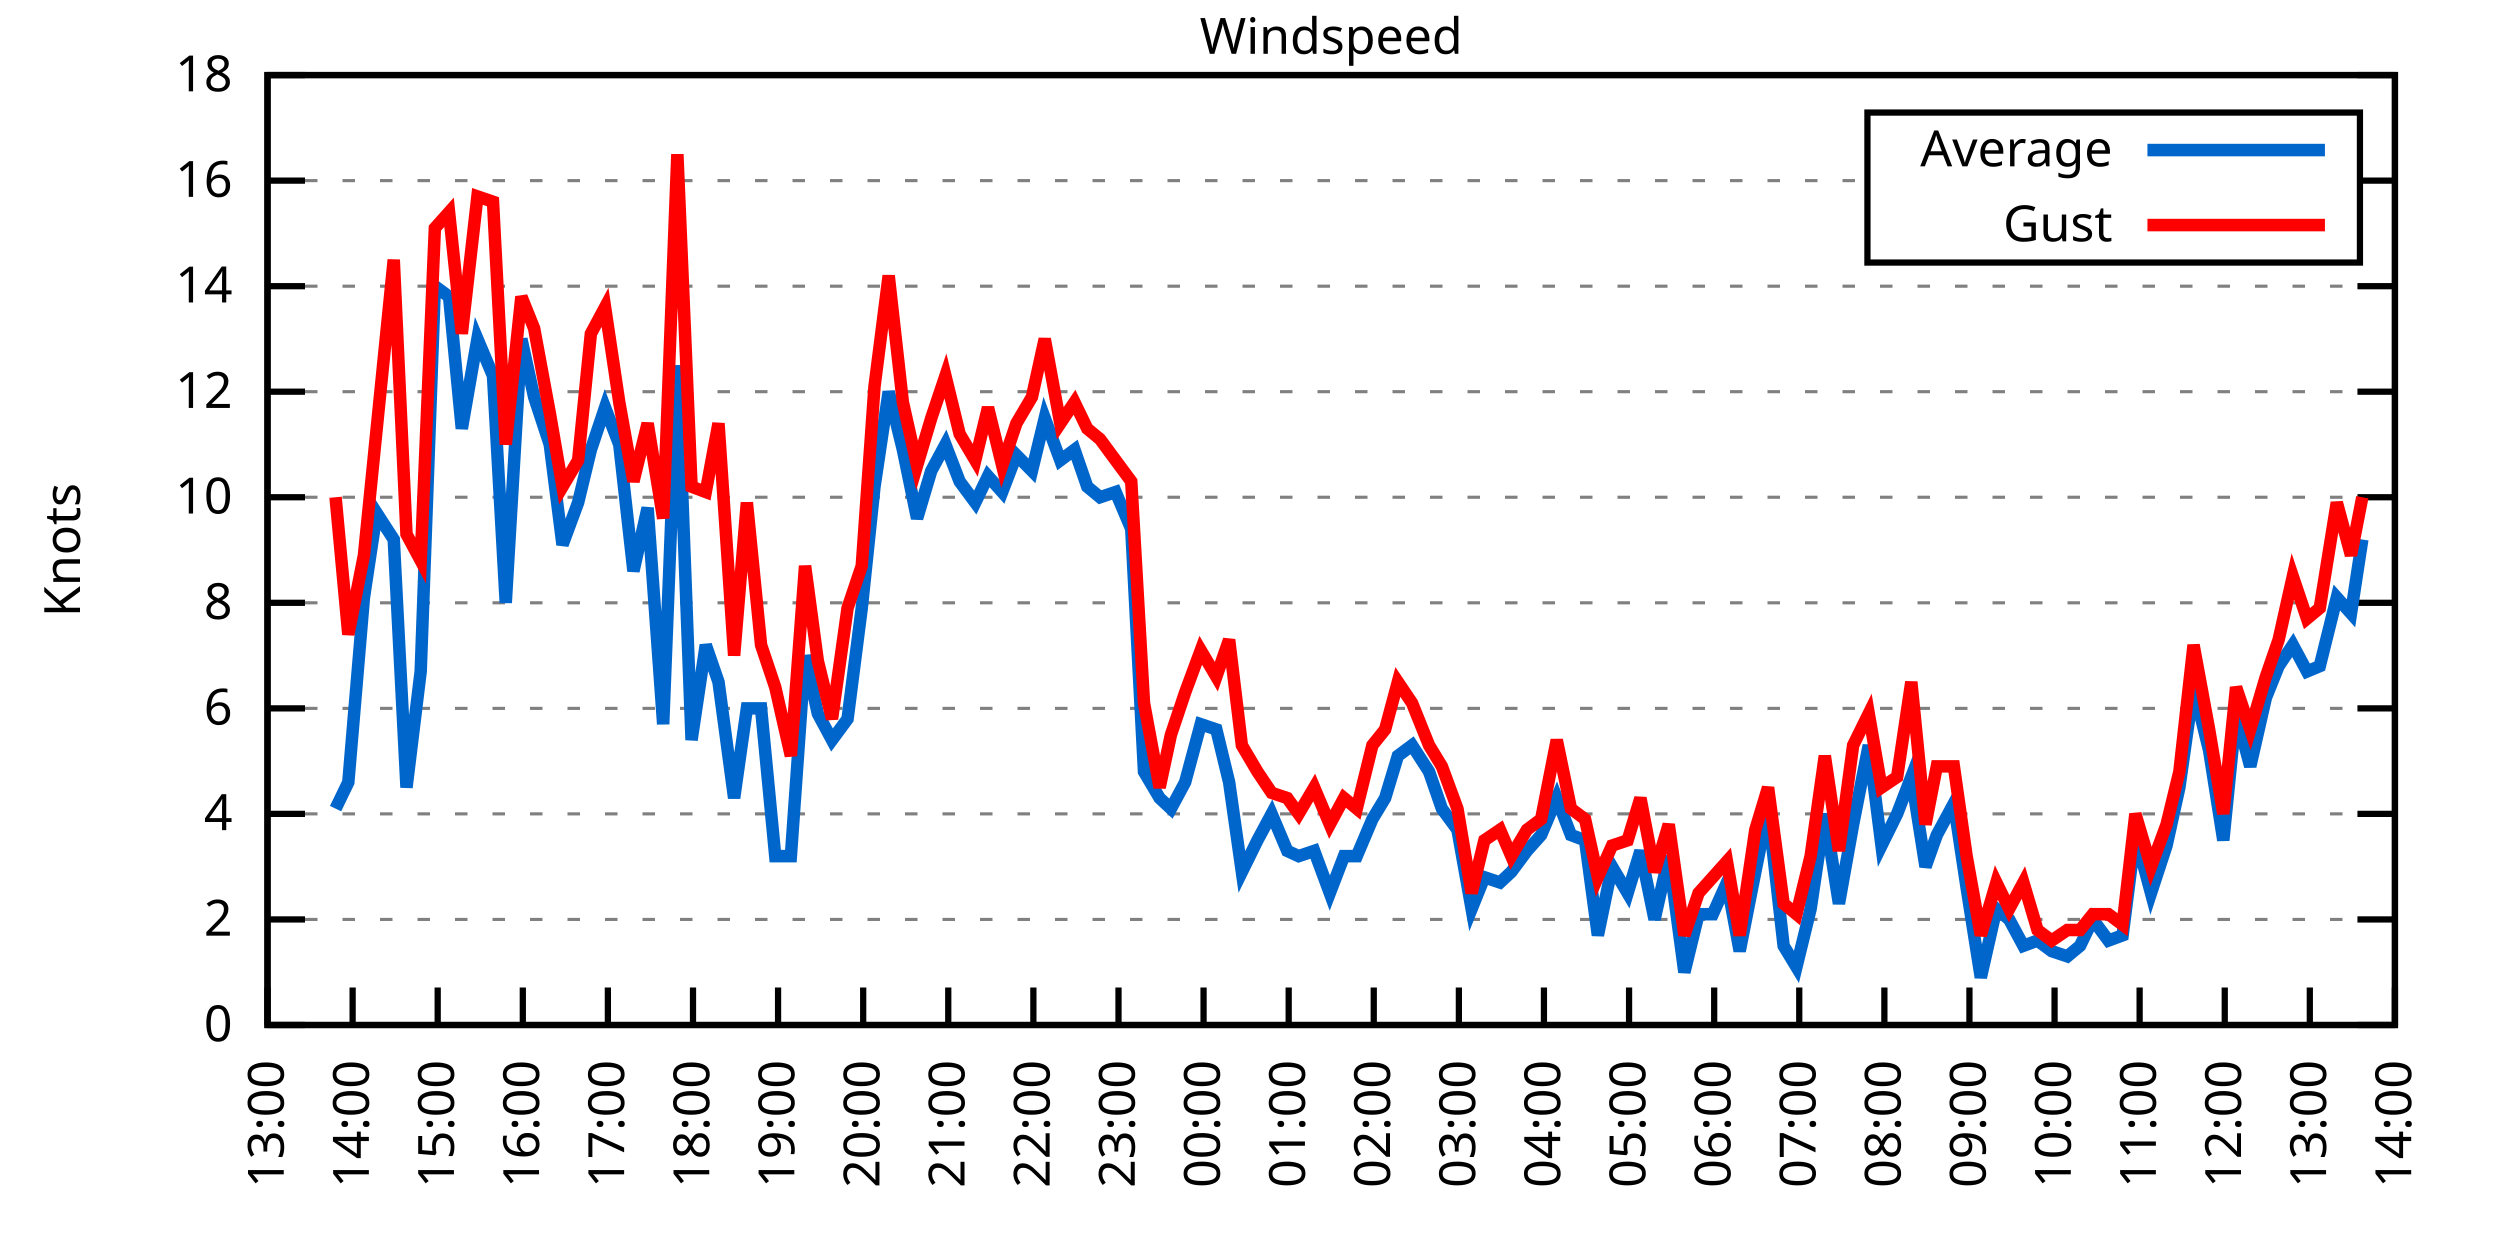
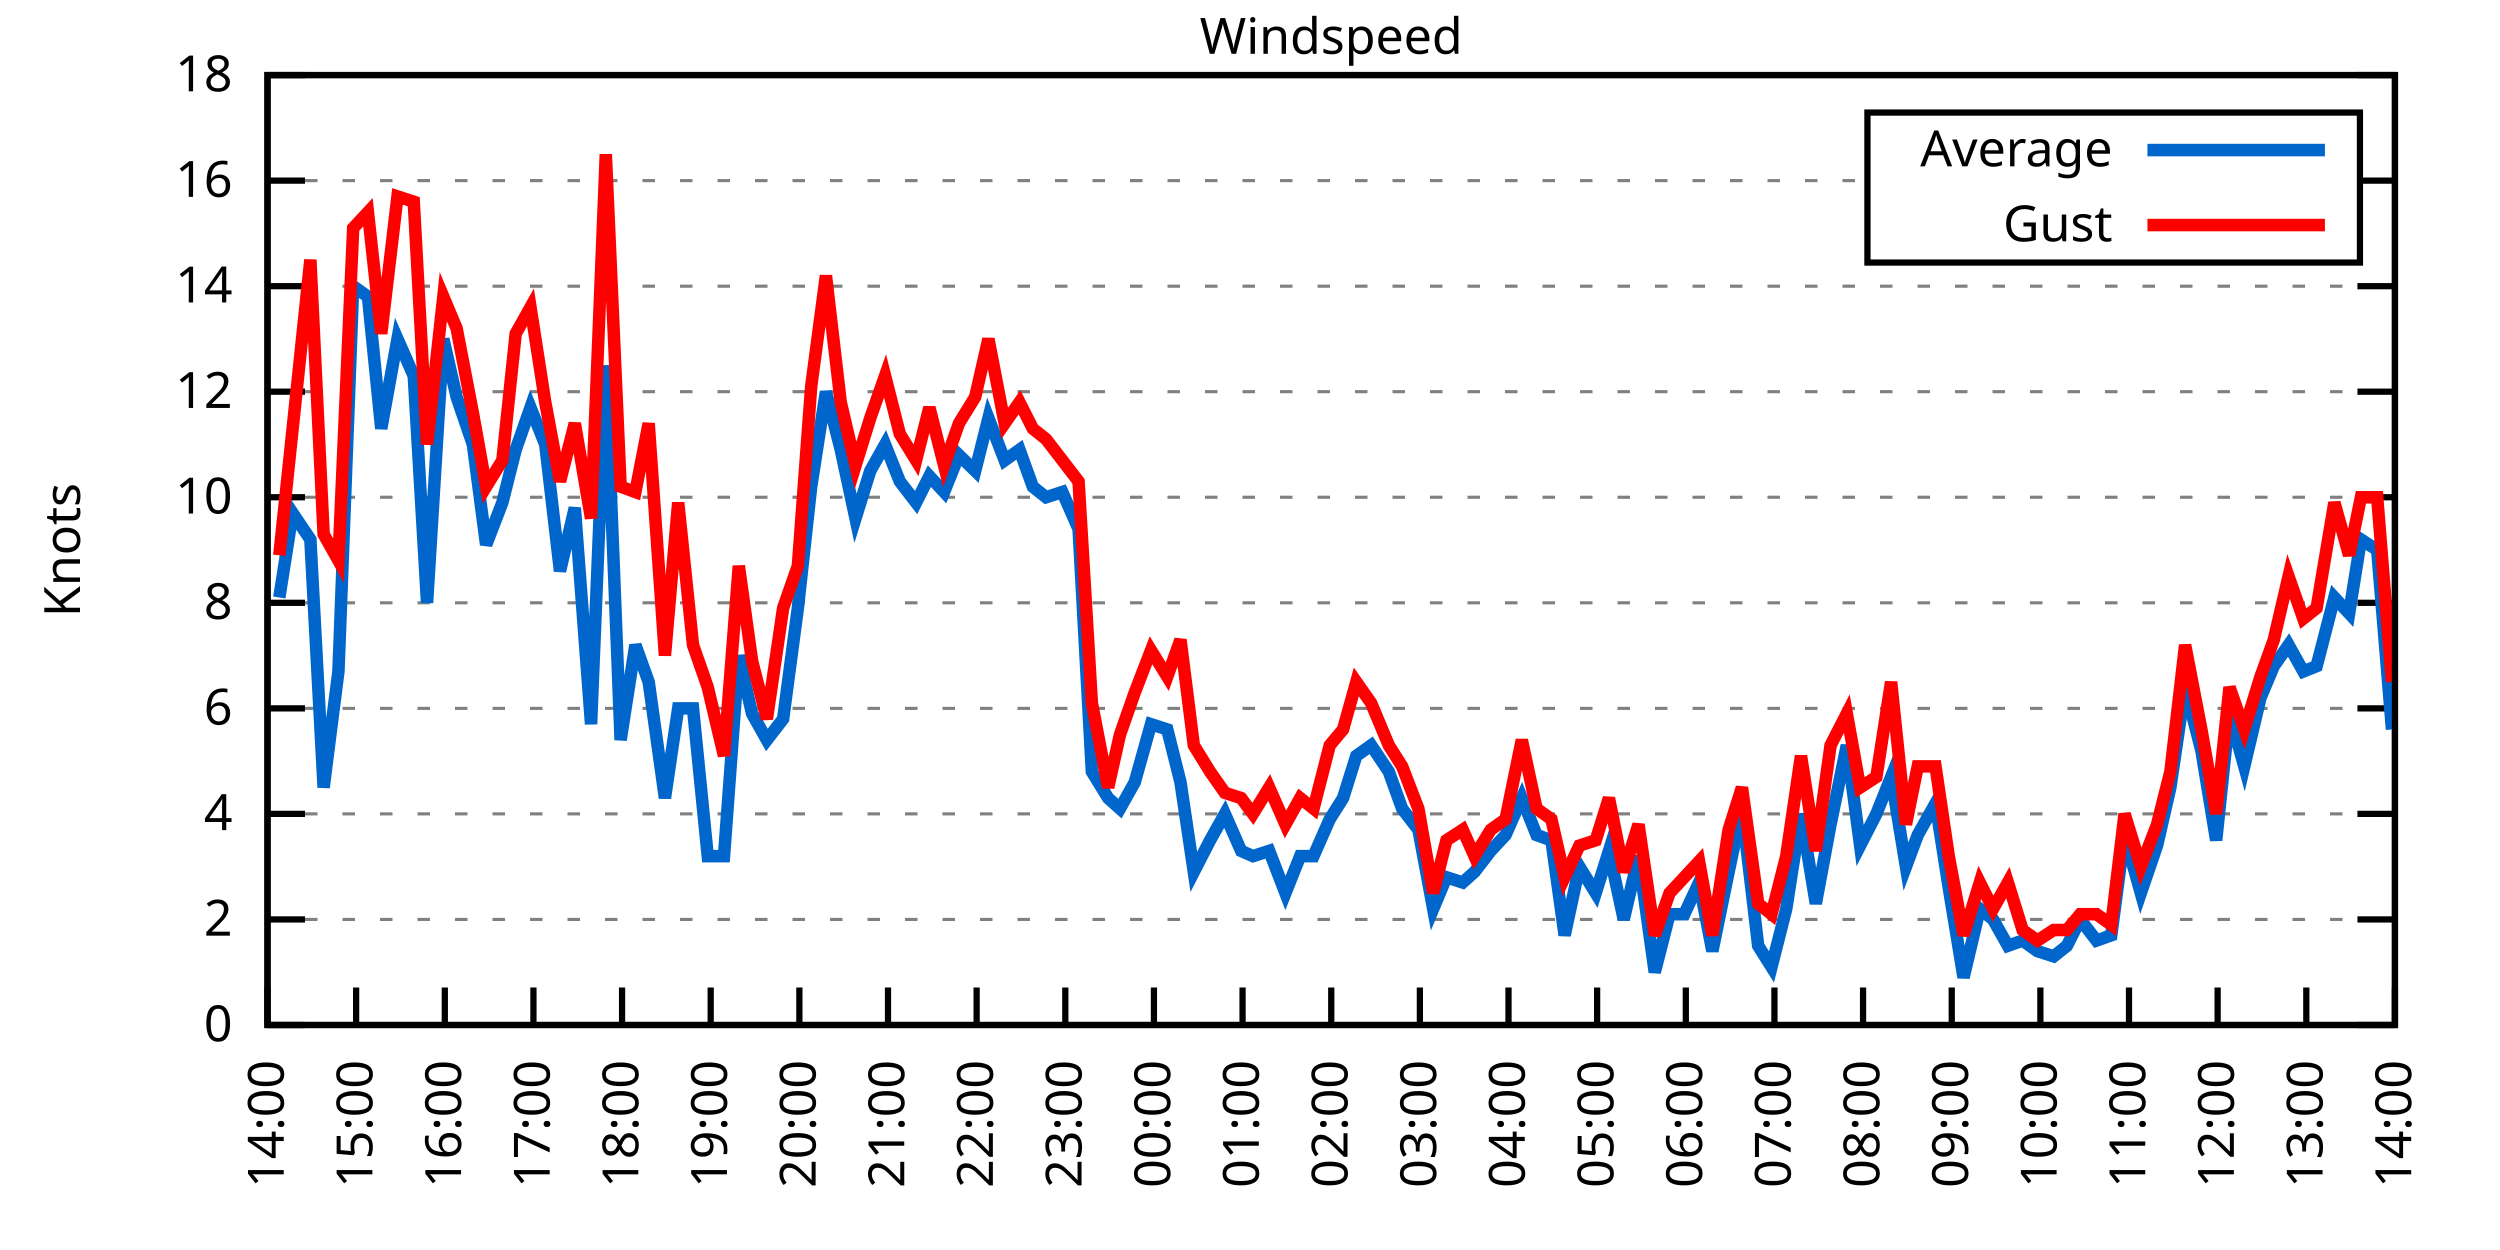
<svg xmlns="http://www.w3.org/2000/svg" xmlns:xlink="http://www.w3.org/1999/xlink" width="400" height="200" viewBox="0 0 400 200">
  <g id="gnuplot_canvas">
    <rect x="0" y="0" width="400" height="200" fill="none" />
    <defs>
      <circle id="gpDot" r="0.5" stroke-width="0.5" stroke="currentColor" />
      <path id="gpPt0" stroke-width="0.333" stroke="currentColor" d="M-1,0 h2 M0,-1 v2" />
      <path id="gpPt1" stroke-width="0.333" stroke="currentColor" d="M-1,-1 L1,1 M1,-1 L-1,1" />
      <path id="gpPt2" stroke-width="0.333" stroke="currentColor" d="M-1,0 L1,0 M0,-1 L0,1 M-1,-1 L1,1 M-1,1 L1,-1" />
      <rect id="gpPt3" stroke-width="0.333" stroke="currentColor" x="-1" y="-1" width="2" height="2" />
      <rect id="gpPt4" stroke-width="0.333" stroke="currentColor" fill="currentColor" x="-1" y="-1" width="2" height="2" />
      <circle id="gpPt5" stroke-width="0.333" stroke="currentColor" cx="0" cy="0" r="1" />
      <use xlink:href="#gpPt5" id="gpPt6" fill="currentColor" stroke="none" />
      <path id="gpPt7" stroke-width="0.333" stroke="currentColor" d="M0,-1.33 L-1.33,0.67 L1.33,0.67 z" />
      <use xlink:href="#gpPt7" id="gpPt8" fill="currentColor" stroke="none" />
      <use xlink:href="#gpPt7" id="gpPt9" stroke="currentColor" transform="rotate(180)" />
      <use xlink:href="#gpPt9" id="gpPt10" fill="currentColor" stroke="none" />
      <use xlink:href="#gpPt3" id="gpPt11" stroke="currentColor" transform="rotate(45)" />
      <use xlink:href="#gpPt11" id="gpPt12" fill="currentColor" stroke="none" />
      <path id="gpPt13" stroke-width="0.333" stroke="currentColor" d="M0,1.330 L1.265,0.411 L0.782,-1.067 L-0.782,-1.076 L-1.265,0.411 z" />
      <use xlink:href="#gpPt13" id="gpPt14" fill="currentColor" stroke="none" />
      <filter id="textbox" filterUnits="objectBoundingBox" x="0" y="0" height="1" width="1">
        <feFlood flood-color="white" flood-opacity="1" result="bgnd" />
        <feComposite in="SourceGraphic" in2="bgnd" operator="atop" />
      </filter>
      <filter id="greybox" filterUnits="objectBoundingBox" x="0" y="0" height="1" width="1">
        <feFlood flood-color="lightgrey" flood-opacity="1" result="grey" />
        <feComposite in="SourceGraphic" in2="grey" operator="atop" />
      </filter>
    </defs>
    <g fill="none" color="white" stroke="currentColor" stroke-width="1.00" stroke-linecap="butt" stroke-linejoin="miter">
</g>
    <g fill="none" color="black" stroke="currentColor" stroke-width="1.00" stroke-linecap="butt" stroke-linejoin="miter">
      <g stroke="none" shape-rendering="crispEdges">
        <polygon fill="rgb(255, 255, 255)" points="42.80,164.00 383.18,164.00 383.18,12.02 42.80,12.02 " />
      </g>
    </g>
    <g fill="none" color="black" stroke="currentColor" stroke-width="1.00" stroke-linecap="butt" stroke-linejoin="miter">
</g>
    <g fill="none" color="black" stroke="black" stroke-width="0.50" stroke-linecap="butt" stroke-linejoin="miter">
</g>
    <g fill="none" color="gray" stroke="currentColor" stroke-width="0.50" stroke-linecap="butt" stroke-linejoin="miter">
      <path stroke="gray" stroke-dasharray="2,4" class="gridline" d="M42.80,164.00 L383.19,164.00  " />
    </g>
    <g fill="none" color="gray" stroke="gray" stroke-width="1.00" stroke-linecap="butt" stroke-linejoin="miter">
</g>
    <g fill="none" color="black" stroke="currentColor" stroke-width="1.00" stroke-linecap="butt" stroke-linejoin="miter">
      <path stroke="black" d="M42.80,164.00 L48.80,164.00 M383.19,164.00 L377.19,164.00  " />
      <g transform="translate(37.20,166.60)" stroke="none" fill="black" font-family="Sans" font-size="8.00" text-anchor="end">
        <text>
          <tspan font-family="Sans"> 0</tspan>
        </text>
      </g>
    </g>
    <g fill="none" color="black" stroke="currentColor" stroke-width="1.00" stroke-linecap="butt" stroke-linejoin="miter">
</g>
    <g fill="none" color="black" stroke="black" stroke-width="0.50" stroke-linecap="butt" stroke-linejoin="miter">
</g>
    <g fill="none" color="gray" stroke="currentColor" stroke-width="0.50" stroke-linecap="butt" stroke-linejoin="miter">
      <path stroke="gray" stroke-dasharray="2,4" class="gridline" d="M42.80,147.11 L383.19,147.11  " />
    </g>
    <g fill="none" color="gray" stroke="gray" stroke-width="1.00" stroke-linecap="butt" stroke-linejoin="miter">
</g>
    <g fill="none" color="black" stroke="currentColor" stroke-width="1.00" stroke-linecap="butt" stroke-linejoin="miter">
      <path stroke="black" d="M42.80,147.11 L48.80,147.11 M383.19,147.11 L377.19,147.11  " />
      <g transform="translate(37.20,149.71)" stroke="none" fill="black" font-family="Sans" font-size="8.00" text-anchor="end">
        <text>
          <tspan font-family="Sans"> 2</tspan>
        </text>
      </g>
    </g>
    <g fill="none" color="black" stroke="currentColor" stroke-width="1.00" stroke-linecap="butt" stroke-linejoin="miter">
</g>
    <g fill="none" color="black" stroke="black" stroke-width="0.50" stroke-linecap="butt" stroke-linejoin="miter">
</g>
    <g fill="none" color="gray" stroke="currentColor" stroke-width="0.50" stroke-linecap="butt" stroke-linejoin="miter">
      <path stroke="gray" stroke-dasharray="2,4" class="gridline" d="M42.80,130.22 L383.19,130.22  " />
    </g>
    <g fill="none" color="gray" stroke="gray" stroke-width="1.00" stroke-linecap="butt" stroke-linejoin="miter">
</g>
    <g fill="none" color="black" stroke="currentColor" stroke-width="1.00" stroke-linecap="butt" stroke-linejoin="miter">
      <path stroke="black" d="M42.80,130.22 L48.80,130.22 M383.19,130.22 L377.19,130.22  " />
      <g transform="translate(37.20,132.82)" stroke="none" fill="black" font-family="Sans" font-size="8.00" text-anchor="end">
        <text>
          <tspan font-family="Sans"> 4</tspan>
        </text>
      </g>
    </g>
    <g fill="none" color="black" stroke="currentColor" stroke-width="1.00" stroke-linecap="butt" stroke-linejoin="miter">
</g>
    <g fill="none" color="black" stroke="black" stroke-width="0.50" stroke-linecap="butt" stroke-linejoin="miter">
</g>
    <g fill="none" color="gray" stroke="currentColor" stroke-width="0.50" stroke-linecap="butt" stroke-linejoin="miter">
      <path stroke="gray" stroke-dasharray="2,4" class="gridline" d="M42.80,113.34 L383.19,113.34  " />
    </g>
    <g fill="none" color="gray" stroke="gray" stroke-width="1.00" stroke-linecap="butt" stroke-linejoin="miter">
</g>
    <g fill="none" color="black" stroke="currentColor" stroke-width="1.00" stroke-linecap="butt" stroke-linejoin="miter">
      <path stroke="black" d="M42.80,113.34 L48.80,113.34 M383.19,113.34 L377.19,113.34  " />
      <g transform="translate(37.20,115.94)" stroke="none" fill="black" font-family="Sans" font-size="8.00" text-anchor="end">
        <text>
          <tspan font-family="Sans"> 6</tspan>
        </text>
      </g>
    </g>
    <g fill="none" color="black" stroke="currentColor" stroke-width="1.00" stroke-linecap="butt" stroke-linejoin="miter">
</g>
    <g fill="none" color="black" stroke="black" stroke-width="0.50" stroke-linecap="butt" stroke-linejoin="miter">
</g>
    <g fill="none" color="gray" stroke="currentColor" stroke-width="0.50" stroke-linecap="butt" stroke-linejoin="miter">
      <path stroke="gray" stroke-dasharray="2,4" class="gridline" d="M42.80,96.45 L383.19,96.45  " />
    </g>
    <g fill="none" color="gray" stroke="gray" stroke-width="1.00" stroke-linecap="butt" stroke-linejoin="miter">
</g>
    <g fill="none" color="black" stroke="currentColor" stroke-width="1.00" stroke-linecap="butt" stroke-linejoin="miter">
      <path stroke="black" d="M42.80,96.45 L48.80,96.45 M383.19,96.45 L377.19,96.45  " />
      <g transform="translate(37.20,99.05)" stroke="none" fill="black" font-family="Sans" font-size="8.00" text-anchor="end">
        <text>
          <tspan font-family="Sans"> 8</tspan>
        </text>
      </g>
    </g>
    <g fill="none" color="black" stroke="currentColor" stroke-width="1.00" stroke-linecap="butt" stroke-linejoin="miter">
</g>
    <g fill="none" color="black" stroke="black" stroke-width="0.50" stroke-linecap="butt" stroke-linejoin="miter">
</g>
    <g fill="none" color="gray" stroke="currentColor" stroke-width="0.50" stroke-linecap="butt" stroke-linejoin="miter">
      <path stroke="gray" stroke-dasharray="2,4" class="gridline" d="M42.80,79.56 L383.19,79.56  " />
    </g>
    <g fill="none" color="gray" stroke="gray" stroke-width="1.00" stroke-linecap="butt" stroke-linejoin="miter">
</g>
    <g fill="none" color="black" stroke="currentColor" stroke-width="1.00" stroke-linecap="butt" stroke-linejoin="miter">
      <path stroke="black" d="M42.80,79.56 L48.80,79.56 M383.19,79.56 L377.19,79.56  " />
      <g transform="translate(37.20,82.16)" stroke="none" fill="black" font-family="Sans" font-size="8.00" text-anchor="end">
        <text>
          <tspan font-family="Sans"> 10</tspan>
        </text>
      </g>
    </g>
    <g fill="none" color="black" stroke="currentColor" stroke-width="1.00" stroke-linecap="butt" stroke-linejoin="miter">
</g>
    <g fill="none" color="black" stroke="black" stroke-width="0.50" stroke-linecap="butt" stroke-linejoin="miter">
</g>
    <g fill="none" color="gray" stroke="currentColor" stroke-width="0.50" stroke-linecap="butt" stroke-linejoin="miter">
      <path stroke="gray" stroke-dasharray="2,4" class="gridline" d="M42.80,62.67 L383.19,62.67  " />
    </g>
    <g fill="none" color="gray" stroke="gray" stroke-width="1.00" stroke-linecap="butt" stroke-linejoin="miter">
</g>
    <g fill="none" color="black" stroke="currentColor" stroke-width="1.00" stroke-linecap="butt" stroke-linejoin="miter">
      <path stroke="black" d="M42.80,62.67 L48.80,62.67 M383.19,62.67 L377.19,62.67  " />
      <g transform="translate(37.20,65.27)" stroke="none" fill="black" font-family="Sans" font-size="8.00" text-anchor="end">
        <text>
          <tspan font-family="Sans"> 12</tspan>
        </text>
      </g>
    </g>
    <g fill="none" color="black" stroke="currentColor" stroke-width="1.00" stroke-linecap="butt" stroke-linejoin="miter">
</g>
    <g fill="none" color="black" stroke="black" stroke-width="0.50" stroke-linecap="butt" stroke-linejoin="miter">
</g>
    <g fill="none" color="gray" stroke="currentColor" stroke-width="0.50" stroke-linecap="butt" stroke-linejoin="miter">
      <path stroke="gray" stroke-dasharray="2,4" class="gridline" d="M42.80,45.79 L383.19,45.79  " />
    </g>
    <g fill="none" color="gray" stroke="gray" stroke-width="1.00" stroke-linecap="butt" stroke-linejoin="miter">
</g>
    <g fill="none" color="black" stroke="currentColor" stroke-width="1.00" stroke-linecap="butt" stroke-linejoin="miter">
      <path stroke="black" d="M42.80,45.79 L48.80,45.79 M383.19,45.79 L377.19,45.79  " />
      <g transform="translate(37.20,48.39)" stroke="none" fill="black" font-family="Sans" font-size="8.00" text-anchor="end">
        <text>
          <tspan font-family="Sans"> 14</tspan>
        </text>
      </g>
    </g>
    <g fill="none" color="black" stroke="currentColor" stroke-width="1.00" stroke-linecap="butt" stroke-linejoin="miter">
</g>
    <g fill="none" color="black" stroke="black" stroke-width="0.50" stroke-linecap="butt" stroke-linejoin="miter">
</g>
    <g fill="none" color="gray" stroke="currentColor" stroke-width="0.50" stroke-linecap="butt" stroke-linejoin="miter">
      <path stroke="gray" stroke-dasharray="2,4" class="gridline" d="M42.80,28.90 L298.79,28.90 M377.59,28.90 L383.19,28.90  " />
    </g>
    <g fill="none" color="gray" stroke="gray" stroke-width="1.00" stroke-linecap="butt" stroke-linejoin="miter">
</g>
    <g fill="none" color="black" stroke="currentColor" stroke-width="1.00" stroke-linecap="butt" stroke-linejoin="miter">
      <path stroke="black" d="M42.80,28.90 L48.80,28.90 M383.19,28.90 L377.19,28.90  " />
      <g transform="translate(37.20,31.50)" stroke="none" fill="black" font-family="Sans" font-size="8.00" text-anchor="end">
        <text>
          <tspan font-family="Sans"> 16</tspan>
        </text>
      </g>
    </g>
    <g fill="none" color="black" stroke="currentColor" stroke-width="1.00" stroke-linecap="butt" stroke-linejoin="miter">
</g>
    <g fill="none" color="black" stroke="black" stroke-width="0.50" stroke-linecap="butt" stroke-linejoin="miter">
</g>
    <g fill="none" color="gray" stroke="currentColor" stroke-width="0.50" stroke-linecap="butt" stroke-linejoin="miter">
      <path stroke="gray" stroke-dasharray="2,4" class="gridline" d="M42.80,12.01 L383.19,12.01  " />
    </g>
    <g fill="none" color="gray" stroke="gray" stroke-width="1.00" stroke-linecap="butt" stroke-linejoin="miter">
</g>
    <g fill="none" color="black" stroke="currentColor" stroke-width="1.00" stroke-linecap="butt" stroke-linejoin="miter">
      <path stroke="black" d="M42.80,12.01 L48.80,12.01 M383.19,12.01 L377.19,12.01  " />
      <g transform="translate(37.20,14.61)" stroke="none" fill="black" font-family="Sans" font-size="8.00" text-anchor="end">
        <text>
          <tspan font-family="Sans"> 18</tspan>
        </text>
      </g>
    </g>
    <g fill="none" color="black" stroke="currentColor" stroke-width="1.00" stroke-linecap="butt" stroke-linejoin="miter">
      <path stroke="black" d="M42.80,164.00 L42.80,158.00  " />
      <g transform="translate(45.40,169.60) rotate(270.00)" stroke="none" fill="black" font-family="Sans" font-size="8.00" text-anchor="end">
        <text>
-           <tspan font-family="Sans">13:00</tspan>
-         </text>
-       </g>
-     </g>
-     <g fill="none" color="black" stroke="currentColor" stroke-width="1.00" stroke-linecap="butt" stroke-linejoin="miter">
-       <path stroke="black" d="M56.42,164.00 L56.42,158.00  " />
-       <g transform="translate(59.02,169.60) rotate(270.00)" stroke="none" fill="black" font-family="Sans" font-size="8.00" text-anchor="end">
-         <text>
          <tspan font-family="Sans">14:00</tspan>
        </text>
      </g>
    </g>
    <g fill="none" color="black" stroke="currentColor" stroke-width="1.00" stroke-linecap="butt" stroke-linejoin="miter">
-       <path stroke="black" d="M70.03,164.00 L70.03,158.00  " />
-       <g transform="translate(72.63,169.60) rotate(270.00)" stroke="none" fill="black" font-family="Sans" font-size="8.00" text-anchor="end">
+       <path stroke="black" d="M56.98,164.00 L56.98,158.00  " />
+       <g transform="translate(59.58,169.60) rotate(270.00)" stroke="none" fill="black" font-family="Sans" font-size="8.00" text-anchor="end">
        <text>
          <tspan font-family="Sans">15:00</tspan>
        </text>
      </g>
    </g>
    <g fill="none" color="black" stroke="currentColor" stroke-width="1.00" stroke-linecap="butt" stroke-linejoin="miter">
-       <path stroke="black" d="M83.65,164.00 L83.65,158.00  " />
-       <g transform="translate(86.25,169.60) rotate(270.00)" stroke="none" fill="black" font-family="Sans" font-size="8.00" text-anchor="end">
+       <path stroke="black" d="M71.17,164.00 L71.17,158.00  " />
+       <g transform="translate(73.77,169.60) rotate(270.00)" stroke="none" fill="black" font-family="Sans" font-size="8.00" text-anchor="end">
        <text>
          <tspan font-family="Sans">16:00</tspan>
        </text>
      </g>
    </g>
    <g fill="none" color="black" stroke="currentColor" stroke-width="1.00" stroke-linecap="butt" stroke-linejoin="miter">
-       <path stroke="black" d="M97.26,164.00 L97.26,158.00  " />
-       <g transform="translate(99.86,169.60) rotate(270.00)" stroke="none" fill="black" font-family="Sans" font-size="8.00" text-anchor="end">
+       <path stroke="black" d="M85.35,164.00 L85.35,158.00  " />
+       <g transform="translate(87.95,169.60) rotate(270.00)" stroke="none" fill="black" font-family="Sans" font-size="8.00" text-anchor="end">
        <text>
          <tspan font-family="Sans">17:00</tspan>
        </text>
      </g>
    </g>
    <g fill="none" color="black" stroke="currentColor" stroke-width="1.00" stroke-linecap="butt" stroke-linejoin="miter">
-       <path stroke="black" d="M110.88,164.00 L110.88,158.00  " />
-       <g transform="translate(113.48,169.60) rotate(270.00)" stroke="none" fill="black" font-family="Sans" font-size="8.00" text-anchor="end">
+       <path stroke="black" d="M99.53,164.00 L99.53,158.00  " />
+       <g transform="translate(102.13,169.60) rotate(270.00)" stroke="none" fill="black" font-family="Sans" font-size="8.00" text-anchor="end">
        <text>
          <tspan font-family="Sans">18:00</tspan>
        </text>
      </g>
    </g>
    <g fill="none" color="black" stroke="currentColor" stroke-width="1.00" stroke-linecap="butt" stroke-linejoin="miter">
-       <path stroke="black" d="M124.49,164.00 L124.49,158.00  " />
-       <g transform="translate(127.09,169.60) rotate(270.00)" stroke="none" fill="black" font-family="Sans" font-size="8.00" text-anchor="end">
+       <path stroke="black" d="M113.71,164.00 L113.71,158.00  " />
+       <g transform="translate(116.31,169.60) rotate(270.00)" stroke="none" fill="black" font-family="Sans" font-size="8.00" text-anchor="end">
        <text>
          <tspan font-family="Sans">19:00</tspan>
        </text>
      </g>
    </g>
    <g fill="none" color="black" stroke="currentColor" stroke-width="1.00" stroke-linecap="butt" stroke-linejoin="miter">
-       <path stroke="black" d="M138.11,164.00 L138.11,158.00  " />
-       <g transform="translate(140.71,169.60) rotate(270.00)" stroke="none" fill="black" font-family="Sans" font-size="8.00" text-anchor="end">
+       <path stroke="black" d="M127.90,164.00 L127.90,158.00  " />
+       <g transform="translate(130.50,169.60) rotate(270.00)" stroke="none" fill="black" font-family="Sans" font-size="8.00" text-anchor="end">
        <text>
          <tspan font-family="Sans">20:00</tspan>
        </text>
      </g>
    </g>
    <g fill="none" color="black" stroke="currentColor" stroke-width="1.00" stroke-linecap="butt" stroke-linejoin="miter">
-       <path stroke="black" d="M151.72,164.00 L151.72,158.00  " />
-       <g transform="translate(154.32,169.60) rotate(270.00)" stroke="none" fill="black" font-family="Sans" font-size="8.00" text-anchor="end">
+       <path stroke="black" d="M142.08,164.00 L142.08,158.00  " />
+       <g transform="translate(144.68,169.60) rotate(270.00)" stroke="none" fill="black" font-family="Sans" font-size="8.00" text-anchor="end">
        <text>
          <tspan font-family="Sans">21:00</tspan>
        </text>
      </g>
    </g>
    <g fill="none" color="black" stroke="currentColor" stroke-width="1.00" stroke-linecap="butt" stroke-linejoin="miter">
-       <path stroke="black" d="M165.34,164.00 L165.34,158.00  " />
-       <g transform="translate(167.94,169.60) rotate(270.00)" stroke="none" fill="black" font-family="Sans" font-size="8.00" text-anchor="end">
+       <path stroke="black" d="M156.26,164.00 L156.26,158.00  " />
+       <g transform="translate(158.86,169.60) rotate(270.00)" stroke="none" fill="black" font-family="Sans" font-size="8.00" text-anchor="end">
        <text>
          <tspan font-family="Sans">22:00</tspan>
        </text>
      </g>
    </g>
    <g fill="none" color="black" stroke="currentColor" stroke-width="1.00" stroke-linecap="butt" stroke-linejoin="miter">
-       <path stroke="black" d="M178.96,164.00 L178.96,158.00  " />
-       <g transform="translate(181.56,169.60) rotate(270.00)" stroke="none" fill="black" font-family="Sans" font-size="8.00" text-anchor="end">
+       <path stroke="black" d="M170.45,164.00 L170.45,158.00  " />
+       <g transform="translate(173.05,169.60) rotate(270.00)" stroke="none" fill="black" font-family="Sans" font-size="8.00" text-anchor="end">
        <text>
          <tspan font-family="Sans">23:00</tspan>
        </text>
      </g>
    </g>
    <g fill="none" color="black" stroke="currentColor" stroke-width="1.00" stroke-linecap="butt" stroke-linejoin="miter">
-       <path stroke="black" d="M192.57,164.00 L192.57,158.00  " />
-       <g transform="translate(195.17,169.60) rotate(270.00)" stroke="none" fill="black" font-family="Sans" font-size="8.00" text-anchor="end">
+       <path stroke="black" d="M184.63,164.00 L184.63,158.00  " />
+       <g transform="translate(187.23,169.60) rotate(270.00)" stroke="none" fill="black" font-family="Sans" font-size="8.00" text-anchor="end">
        <text>
          <tspan font-family="Sans">00:00</tspan>
        </text>
      </g>
    </g>
    <g fill="none" color="black" stroke="currentColor" stroke-width="1.00" stroke-linecap="butt" stroke-linejoin="miter">
-       <path stroke="black" d="M206.19,164.00 L206.19,158.00  " />
-       <g transform="translate(208.79,169.60) rotate(270.00)" stroke="none" fill="black" font-family="Sans" font-size="8.00" text-anchor="end">
+       <path stroke="black" d="M198.81,164.00 L198.81,158.00  " />
+       <g transform="translate(201.41,169.60) rotate(270.00)" stroke="none" fill="black" font-family="Sans" font-size="8.00" text-anchor="end">
        <text>
          <tspan font-family="Sans">01:00</tspan>
        </text>
      </g>
    </g>
    <g fill="none" color="black" stroke="currentColor" stroke-width="1.00" stroke-linecap="butt" stroke-linejoin="miter">
-       <path stroke="black" d="M219.80,164.00 L219.80,158.00  " />
-       <g transform="translate(222.40,169.60) rotate(270.00)" stroke="none" fill="black" font-family="Sans" font-size="8.00" text-anchor="end">
+       <path stroke="black" d="M213.00,164.00 L213.00,158.00  " />
+       <g transform="translate(215.60,169.60) rotate(270.00)" stroke="none" fill="black" font-family="Sans" font-size="8.00" text-anchor="end">
        <text>
          <tspan font-family="Sans">02:00</tspan>
        </text>
      </g>
    </g>
    <g fill="none" color="black" stroke="currentColor" stroke-width="1.00" stroke-linecap="butt" stroke-linejoin="miter">
-       <path stroke="black" d="M233.42,164.00 L233.42,158.00  " />
-       <g transform="translate(236.02,169.60) rotate(270.00)" stroke="none" fill="black" font-family="Sans" font-size="8.00" text-anchor="end">
+       <path stroke="black" d="M227.18,164.00 L227.18,158.00  " />
+       <g transform="translate(229.78,169.60) rotate(270.00)" stroke="none" fill="black" font-family="Sans" font-size="8.00" text-anchor="end">
        <text>
          <tspan font-family="Sans">03:00</tspan>
        </text>
      </g>
    </g>
    <g fill="none" color="black" stroke="currentColor" stroke-width="1.00" stroke-linecap="butt" stroke-linejoin="miter">
-       <path stroke="black" d="M247.03,164.00 L247.03,158.00  " />
-       <g transform="translate(249.63,169.60) rotate(270.00)" stroke="none" fill="black" font-family="Sans" font-size="8.00" text-anchor="end">
+       <path stroke="black" d="M241.36,164.00 L241.36,158.00  " />
+       <g transform="translate(243.96,169.60) rotate(270.00)" stroke="none" fill="black" font-family="Sans" font-size="8.00" text-anchor="end">
        <text>
          <tspan font-family="Sans">04:00</tspan>
        </text>
      </g>
    </g>
    <g fill="none" color="black" stroke="currentColor" stroke-width="1.00" stroke-linecap="butt" stroke-linejoin="miter">
-       <path stroke="black" d="M260.65,164.00 L260.65,158.00  " />
-       <g transform="translate(263.25,169.60) rotate(270.00)" stroke="none" fill="black" font-family="Sans" font-size="8.00" text-anchor="end">
+       <path stroke="black" d="M255.54,164.00 L255.54,158.00  " />
+       <g transform="translate(258.14,169.60) rotate(270.00)" stroke="none" fill="black" font-family="Sans" font-size="8.00" text-anchor="end">
        <text>
          <tspan font-family="Sans">05:00</tspan>
        </text>
      </g>
    </g>
    <g fill="none" color="black" stroke="currentColor" stroke-width="1.00" stroke-linecap="butt" stroke-linejoin="miter">
-       <path stroke="black" d="M274.27,164.00 L274.27,158.00  " />
-       <g transform="translate(276.87,169.60) rotate(270.00)" stroke="none" fill="black" font-family="Sans" font-size="8.00" text-anchor="end">
+       <path stroke="black" d="M269.73,164.00 L269.73,158.00  " />
+       <g transform="translate(272.33,169.60) rotate(270.00)" stroke="none" fill="black" font-family="Sans" font-size="8.00" text-anchor="end">
        <text>
          <tspan font-family="Sans">06:00</tspan>
        </text>
      </g>
    </g>
    <g fill="none" color="black" stroke="currentColor" stroke-width="1.00" stroke-linecap="butt" stroke-linejoin="miter">
-       <path stroke="black" d="M287.88,164.00 L287.88,158.00  " />
-       <g transform="translate(290.48,169.60) rotate(270.00)" stroke="none" fill="black" font-family="Sans" font-size="8.00" text-anchor="end">
+       <path stroke="black" d="M283.91,164.00 L283.91,158.00  " />
+       <g transform="translate(286.51,169.60) rotate(270.00)" stroke="none" fill="black" font-family="Sans" font-size="8.00" text-anchor="end">
        <text>
          <tspan font-family="Sans">07:00</tspan>
        </text>
      </g>
    </g>
    <g fill="none" color="black" stroke="currentColor" stroke-width="1.00" stroke-linecap="butt" stroke-linejoin="miter">
-       <path stroke="black" d="M301.50,164.00 L301.50,158.00  " />
-       <g transform="translate(304.10,169.60) rotate(270.00)" stroke="none" fill="black" font-family="Sans" font-size="8.00" text-anchor="end">
+       <path stroke="black" d="M298.09,164.00 L298.09,158.00  " />
+       <g transform="translate(300.69,169.60) rotate(270.00)" stroke="none" fill="black" font-family="Sans" font-size="8.00" text-anchor="end">
        <text>
          <tspan font-family="Sans">08:00</tspan>
        </text>
      </g>
    </g>
    <g fill="none" color="black" stroke="currentColor" stroke-width="1.00" stroke-linecap="butt" stroke-linejoin="miter">
-       <path stroke="black" d="M315.11,164.00 L315.11,158.00  " />
-       <g transform="translate(317.71,169.60) rotate(270.00)" stroke="none" fill="black" font-family="Sans" font-size="8.00" text-anchor="end">
+       <path stroke="black" d="M312.28,164.00 L312.28,158.00  " />
+       <g transform="translate(314.88,169.60) rotate(270.00)" stroke="none" fill="black" font-family="Sans" font-size="8.00" text-anchor="end">
        <text>
          <tspan font-family="Sans">09:00</tspan>
        </text>
      </g>
    </g>
    <g fill="none" color="black" stroke="currentColor" stroke-width="1.00" stroke-linecap="butt" stroke-linejoin="miter">
-       <path stroke="black" d="M328.73,164.00 L328.73,158.00  " />
-       <g transform="translate(331.33,169.60) rotate(270.00)" stroke="none" fill="black" font-family="Sans" font-size="8.00" text-anchor="end">
+       <path stroke="black" d="M326.46,164.00 L326.46,158.00  " />
+       <g transform="translate(329.06,169.60) rotate(270.00)" stroke="none" fill="black" font-family="Sans" font-size="8.00" text-anchor="end">
        <text>
          <tspan font-family="Sans">10:00</tspan>
        </text>
      </g>
    </g>
    <g fill="none" color="black" stroke="currentColor" stroke-width="1.00" stroke-linecap="butt" stroke-linejoin="miter">
-       <path stroke="black" d="M342.34,164.00 L342.34,158.00  " />
-       <g transform="translate(344.94,169.60) rotate(270.00)" stroke="none" fill="black" font-family="Sans" font-size="8.00" text-anchor="end">
+       <path stroke="black" d="M340.64,164.00 L340.64,158.00  " />
+       <g transform="translate(343.24,169.60) rotate(270.00)" stroke="none" fill="black" font-family="Sans" font-size="8.00" text-anchor="end">
        <text>
          <tspan font-family="Sans">11:00</tspan>
        </text>
      </g>
    </g>
    <g fill="none" color="black" stroke="currentColor" stroke-width="1.00" stroke-linecap="butt" stroke-linejoin="miter">
-       <path stroke="black" d="M355.96,164.00 L355.96,158.00  " />
-       <g transform="translate(358.56,169.60) rotate(270.00)" stroke="none" fill="black" font-family="Sans" font-size="8.00" text-anchor="end">
+       <path stroke="black" d="M354.82,164.00 L354.82,158.00  " />
+       <g transform="translate(357.42,169.60) rotate(270.00)" stroke="none" fill="black" font-family="Sans" font-size="8.00" text-anchor="end">
        <text>
          <tspan font-family="Sans">12:00</tspan>
        </text>
      </g>
    </g>
    <g fill="none" color="black" stroke="currentColor" stroke-width="1.00" stroke-linecap="butt" stroke-linejoin="miter">
-       <path stroke="black" d="M369.57,164.00 L369.57,158.00  " />
-       <g transform="translate(372.17,169.60) rotate(270.00)" stroke="none" fill="black" font-family="Sans" font-size="8.00" text-anchor="end">
+       <path stroke="black" d="M369.01,164.00 L369.01,158.00  " />
+       <g transform="translate(371.61,169.60) rotate(270.00)" stroke="none" fill="black" font-family="Sans" font-size="8.00" text-anchor="end">
        <text>
          <tspan font-family="Sans">13:00</tspan>
        </text>
      </g>
    </g>
    <g fill="none" color="black" stroke="currentColor" stroke-width="1.00" stroke-linecap="butt" stroke-linejoin="miter">
      <path stroke="black" d="M383.19,164.00 L383.19,158.00  " />
      <g transform="translate(385.79,169.60) rotate(270.00)" stroke="none" fill="black" font-family="Sans" font-size="8.00" text-anchor="end">
        <text>
          <tspan font-family="Sans">14:00</tspan>
        </text>
      </g>
    </g>
    <g fill="none" color="black" stroke="currentColor" stroke-width="1.00" stroke-linecap="butt" stroke-linejoin="miter">
</g>
    <g fill="none" color="black" stroke="currentColor" stroke-width="1.00" stroke-linecap="butt" stroke-linejoin="miter">
      <path stroke="black" d="M42.80,12.01 L42.80,164.00 L383.19,164.00 L383.19,12.01 L42.80,12.01 Z  " />
    </g>
    <g fill="none" color="black" stroke="currentColor" stroke-width="1.00" stroke-linecap="butt" stroke-linejoin="miter">
</g>
    <g fill="none" color="black" stroke="currentColor" stroke-width="1.00" stroke-linecap="butt" stroke-linejoin="miter">
      <path stroke="black" d="M298.79,42.01 L298.79,18.01 L377.59,18.01 L377.59,42.01 L298.79,42.01 Z  " />
    </g>
    <g id="Windspeed_plot_1">
      <g fill="none" color="white" stroke="black" stroke-width="2.00" stroke-linecap="butt" stroke-linejoin="miter">
</g>
      <g fill="none" color="black" stroke="currentColor" stroke-width="2.00" stroke-linecap="butt" stroke-linejoin="miter">
        <g transform="translate(337.99,26.61)" stroke="none" fill="black" font-family="Sans" font-size="8.00" text-anchor="end">
          <text>
            <tspan font-family="Sans">Average</tspan>
          </text>
        </g>
      </g>
      <g fill="none" color="black" stroke="currentColor" stroke-width="2.00" stroke-linecap="butt" stroke-linejoin="miter">
-         <path stroke="rgb(  0, 102, 204)" d="M343.59,24.01 L371.99,24.01 M53.69,129.38 L55.73,125.16 L58.23,95.60 L60.27,82.09 L63.00,86.32 L65.04,126.00   L67.31,107.43 L69.58,45.79 L71.85,47.47 L73.89,68.58 L76.39,54.23 L78.88,60.14 L80.92,96.45 L83.42,54.23   L85.46,63.52 L87.96,71.12 L90.00,87.16 L92.50,80.41 L94.54,71.96 L96.81,65.21 L99.08,71.12 L101.35,91.38   L103.62,81.25 L106.11,115.87 L108.38,58.45 L110.65,118.40 L112.92,103.20 L114.96,109.11 L117.46,127.69 L119.50,113.34   L121.77,113.34 L124.04,136.98 L126.54,136.98 L128.81,104.89 L130.85,114.18 L133.12,118.40 L135.61,115.03 L137.88,97.29   L139.92,77.87 L142.19,62.67 L144.46,71.96 L146.73,82.94 L149.00,75.34 L151.27,71.12 L153.54,77.03 L156.04,80.41   L158.08,76.18 L160.35,78.72 L162.62,72.81 L165.11,75.34 L167.16,66.90 L169.65,73.65 L171.92,71.96 L173.96,77.87   L176.01,79.56 L178.50,78.72 L181.00,84.63 L183.04,123.47 L185.54,127.69 L187.35,129.38 L189.62,125.16 L192.12,115.87   L194.61,116.71 L196.66,125.16 L198.70,139.51 L201.19,134.45 L203.46,130.22 L205.96,136.14 L207.78,136.98 L210.27,136.14   L212.77,142.89 L215.04,136.98 L217.08,136.98 L219.58,131.07 L221.62,127.69 L223.66,120.94 L225.93,119.25 L228.65,123.47   L230.70,129.38 L233.19,132.76 L235.46,145.42 L237.50,140.36 L240.00,141.20 L241.81,139.51 L244.31,136.14 L246.58,133.60   L249.08,127.69 L251.35,133.60 L253.61,134.45 L255.66,149.65 L257.93,138.67 L260.42,142.89 L262.47,136.14 L264.73,147.11   L267.00,136.98 L269.50,155.56 L271.77,146.27 L274.04,146.27 L276.31,141.20 L278.35,152.18 L280.85,139.51 L282.89,129.38   L285.38,151.33 L287.43,154.71 L289.70,145.42 L291.97,130.22 L294.23,144.58 L296.50,131.91 L299.00,119.25 L301.04,135.29   L303.54,130.22 L305.81,124.31 L308.08,138.67 L309.89,133.60 L312.62,128.54 L314.66,142.05 L316.93,156.40 L319.42,145.42   L321.47,147.11 L323.74,151.33 L326.00,150.49 L328.27,152.18 L330.77,153.02 L332.81,151.33 L334.85,147.11 L337.35,150.49   L339.62,149.65 L341.66,133.60 L344.16,142.89 L346.65,135.29 L348.70,126.00 L350.97,109.96 L353.46,120.09 L355.73,134.45   L357.77,114.18 L360.04,122.62 L362.54,111.65 L364.58,106.58 L366.85,103.20 L369.12,107.43 L371.16,106.58 L373.89,95.60   L376.16,98.14 L377.97,86.32  " />
+         <path stroke="rgb(  0, 102, 204)" d="M343.59,24.01 L371.99,24.01 M44.69,95.60 L46.82,82.09 L49.66,86.32 L51.78,126.00 L54.15,107.43 L56.51,45.79   L58.87,47.47 L61.00,68.58 L63.60,54.23 L66.20,60.14 L68.33,96.45 L70.93,54.23 L73.06,63.52 L75.66,71.12   L77.78,87.16 L80.38,80.41 L82.51,71.96 L84.88,65.21 L87.24,71.12 L89.60,91.38 L91.97,81.25 L94.57,115.87   L96.93,58.45 L99.30,118.40 L101.66,103.20 L103.79,109.11 L106.39,127.69 L108.51,113.34 L110.88,113.34 L113.24,136.98   L115.84,136.98 L118.21,104.89 L120.33,114.18 L122.70,118.40 L125.30,115.03 L127.66,97.29 L129.79,77.87 L132.15,62.67   L134.52,71.96 L136.88,82.94 L139.24,75.34 L141.61,71.12 L143.97,77.03 L146.57,80.41 L148.70,76.18 L151.06,78.72   L153.43,72.81 L156.03,75.34 L158.15,66.90 L160.75,73.65 L163.12,71.96 L165.25,77.87 L167.37,79.56 L169.97,78.72   L172.57,84.63 L174.70,123.47 L177.30,127.69 L179.19,129.38 L181.56,125.16 L184.16,115.87 L186.76,116.71 L188.88,125.16   L191.01,139.51 L193.61,134.45 L195.98,130.22 L198.58,136.14 L200.47,136.98 L203.07,136.14 L205.67,142.89 L208.03,136.98   L210.16,136.98 L212.76,131.07 L214.89,127.69 L217.01,120.94 L219.38,119.25 L222.21,123.47 L224.34,129.38 L226.94,132.76   L229.31,145.42 L231.43,140.36 L234.03,141.20 L235.92,139.51 L238.52,136.14 L240.89,133.60 L243.49,127.69 L245.85,133.60   L248.22,134.45 L250.34,149.65 L252.71,138.67 L255.31,142.89 L257.43,136.14 L259.80,147.11 L262.16,136.98 L264.76,155.56   L267.13,146.27 L269.49,146.27 L271.85,141.20 L273.98,152.18 L276.58,139.51 L278.71,129.38 L281.31,151.33 L283.44,154.71   L285.80,145.42 L288.16,130.22 L290.53,144.58 L292.89,131.91 L295.49,119.25 L297.62,135.29 L300.22,130.22 L302.58,124.31   L304.95,138.67 L306.84,133.60 L309.68,128.54 L311.80,142.05 L314.17,156.40 L316.77,145.42 L318.89,147.11 L321.26,151.33   L323.62,150.49 L325.99,152.18 L328.59,153.02 L330.71,151.33 L332.84,147.11 L335.44,150.49 L337.80,149.65 L339.93,133.60   L342.53,142.89 L345.13,135.29 L347.26,126.00 L349.62,109.96 L352.22,120.09 L354.59,134.45 L356.72,114.18 L359.08,122.62   L361.68,111.65 L363.81,106.58 L366.17,103.20 L368.53,107.43 L370.66,106.58 L373.50,95.60 L375.86,98.14 L377.75,86.32   L380.35,88.00 L382.72,116.71  " />
      </g>
    </g>
    <g id="Windspeed_plot_2">
      <g fill="none" color="black" stroke="currentColor" stroke-width="2.00" stroke-linecap="butt" stroke-linejoin="miter">
        <g transform="translate(337.99,38.61)" stroke="none" fill="black" font-family="Sans" font-size="8.00" text-anchor="end">
          <text>
            <tspan font-family="Sans">Gust</tspan>
          </text>
        </g>
      </g>
      <g fill="none" color="black" stroke="currentColor" stroke-width="2.00" stroke-linecap="butt" stroke-linejoin="miter">
-         <path stroke="rgb(255,   0,   0)" d="M343.59,36.01 L371.99,36.01 M53.69,79.56 L55.73,101.52 L58.23,88.85 L60.27,68.58 L63.00,41.56 L65.04,85.47   L67.31,89.69 L69.58,36.50 L71.85,33.96 L73.89,53.39 L76.39,31.43 L78.88,32.28 L80.92,71.12 L83.42,47.47   L85.46,52.54 L87.96,66.05 L90.00,77.87 L92.50,73.65 L94.54,53.39 L96.81,49.16 L99.08,64.36 L101.35,77.03   L103.62,67.74 L106.11,82.94 L108.38,24.68 L110.65,77.87 L112.92,78.72 L114.96,67.74 L117.46,104.89 L119.50,80.41   L121.77,103.20 L124.04,109.96 L126.54,120.94 L128.81,90.54 L130.85,105.74 L133.12,115.03 L135.61,97.29 L137.88,90.54   L139.92,61.83 L142.19,44.10 L144.46,64.36 L146.73,74.49 L149.00,66.90 L151.27,60.14 L153.54,69.43 L156.04,73.65   L158.08,65.21 L160.35,74.49 L162.62,67.74 L165.11,63.52 L167.16,54.23 L169.65,67.74 L171.92,64.36 L173.96,68.58   L176.01,70.27 L178.50,73.65 L181.00,77.03 L183.04,112.49 L185.54,126.00 L187.35,117.56 L189.62,110.80 L192.12,104.05   L194.61,108.27 L196.66,102.36 L198.70,119.25 L201.19,123.47 L203.46,126.85 L205.96,127.69 L207.78,130.22 L210.27,126.00   L212.77,131.91 L215.04,127.69 L217.08,129.38 L219.58,119.25 L221.62,116.71 L223.66,109.11 L225.93,112.49 L228.65,119.25   L230.70,122.62 L233.19,129.38 L235.46,142.89 L237.50,134.45 L240.00,132.76 L241.81,136.98 L244.31,132.76 L246.58,131.07   L249.08,118.40 L251.35,129.38 L253.61,131.07 L255.66,140.36 L257.93,135.29 L260.42,134.45 L262.47,127.69 L264.73,139.51   L267.00,131.91 L269.50,149.65 L271.77,142.89 L274.04,140.36 L276.31,137.82 L278.35,149.65 L280.85,132.76 L282.89,126.00   L285.38,144.58 L287.43,146.27 L289.70,136.98 L291.97,120.94 L294.23,136.14 L296.50,119.25 L299.00,114.18 L301.04,126.00   L303.54,124.31 L305.81,109.11 L308.08,131.91 L309.89,122.62 L312.62,122.62 L314.66,136.98 L316.93,149.65 L319.42,141.20   L321.47,145.42 L323.74,141.20 L326.00,148.80 L328.27,150.49 L330.77,148.80 L332.81,148.80 L334.85,146.27 L337.35,146.27   L339.62,147.96 L341.66,130.22 L344.16,138.67 L346.65,131.91 L348.70,123.47 L350.97,103.20 L353.46,116.71 L355.73,130.22   L357.77,109.96 L360.04,116.71 L362.54,108.27 L364.58,102.36 L366.85,92.23 L369.12,98.98 L371.16,97.29 L373.89,80.41   L376.16,88.85 L377.97,79.56  " />
+         <path stroke="rgb(255,   0,   0)" d="M343.59,36.01 L371.99,36.01 M44.69,88.85 L46.82,68.58 L49.66,41.56 L51.78,85.47 L54.15,89.69 L56.51,36.50   L58.87,33.96 L61.00,53.39 L63.60,31.43 L66.20,32.28 L68.33,71.12 L70.93,47.47 L73.06,52.54 L75.66,66.05   L77.78,77.87 L80.38,73.65 L82.51,53.39 L84.88,49.16 L87.24,64.36 L89.60,77.03 L91.97,67.74 L94.57,82.94   L96.93,24.68 L99.30,77.87 L101.66,78.72 L103.79,67.74 L106.39,104.89 L108.51,80.41 L110.88,103.20 L113.24,109.96   L115.84,120.94 L118.21,90.54 L120.33,105.74 L122.70,115.03 L125.30,97.29 L127.66,90.54 L129.79,61.83 L132.15,44.10   L134.52,64.36 L136.88,74.49 L139.24,66.90 L141.61,60.14 L143.97,69.43 L146.57,73.65 L148.70,65.21 L151.06,74.49   L153.43,67.74 L156.03,63.52 L158.15,54.23 L160.75,67.74 L163.12,64.36 L165.25,68.58 L167.37,70.27 L169.97,73.65   L172.57,77.03 L174.70,112.49 L177.30,126.00 L179.19,117.56 L181.56,110.80 L184.16,104.05 L186.76,108.27 L188.88,102.36   L191.01,119.25 L193.61,123.47 L195.98,126.85 L198.58,127.69 L200.47,130.22 L203.07,126.00 L205.67,131.91 L208.03,127.69   L210.16,129.38 L212.76,119.25 L214.89,116.71 L217.01,109.11 L219.38,112.49 L222.21,119.25 L224.34,122.62 L226.94,129.38   L229.31,142.89 L231.43,134.45 L234.03,132.76 L235.92,136.98 L238.52,132.76 L240.89,131.07 L243.49,118.40 L245.85,129.38   L248.22,131.07 L250.34,140.36 L252.71,135.29 L255.31,134.45 L257.43,127.69 L259.80,139.51 L262.16,131.91 L264.76,149.65   L267.13,142.89 L269.49,140.36 L271.85,137.82 L273.98,149.65 L276.58,132.76 L278.71,126.00 L281.31,144.58 L283.44,146.27   L285.80,136.98 L288.16,120.94 L290.53,136.14 L292.89,119.25 L295.49,114.18 L297.62,126.00 L300.22,124.31 L302.58,109.11   L304.95,131.91 L306.84,122.62 L309.68,122.62 L311.80,136.98 L314.17,149.65 L316.77,141.20 L318.89,145.42 L321.26,141.20   L323.62,148.80 L325.99,150.49 L328.59,148.80 L330.71,148.80 L332.84,146.27 L335.44,146.27 L337.80,147.96 L339.93,130.22   L342.53,138.67 L345.13,131.91 L347.26,123.47 L349.62,103.20 L352.22,116.71 L354.59,130.22 L356.72,109.96 L359.08,116.71   L361.68,108.27 L363.81,102.36 L366.17,92.23 L368.53,98.98 L370.66,97.29 L373.50,80.41 L375.86,88.85 L377.75,79.56   L380.35,79.56 L382.72,109.11  " />
      </g>
    </g>
    <g fill="none" color="black" stroke="currentColor" stroke-width="2.00" stroke-linecap="butt" stroke-linejoin="miter">
</g>
    <g fill="none" color="black" stroke="black" stroke-width="1.00" stroke-linecap="butt" stroke-linejoin="miter">
</g>
    <g fill="none" color="black" stroke="currentColor" stroke-width="1.00" stroke-linecap="butt" stroke-linejoin="miter">
      <path stroke="black" d="M42.80,12.01 L42.80,164.00 L383.19,164.00 L383.19,12.01 L42.80,12.01 Z  " />
      <g transform="translate(12.80,88.01) rotate(270.00)" stroke="none" fill="black" font-family="Sans" font-size="8.00" text-anchor="middle">
        <text>
          <tspan font-family="Sans">Knots</tspan>
        </text>
      </g>
    </g>
    <g fill="none" color="black" stroke="currentColor" stroke-width="1.00" stroke-linecap="butt" stroke-linejoin="miter">
</g>
    <g fill="none" color="black" stroke="currentColor" stroke-width="1.00" stroke-linecap="butt" stroke-linejoin="miter">
      <g transform="translate(212.99,8.61)" stroke="none" fill="black" font-family="Sans" font-size="8.00" text-anchor="middle">
        <text>
          <tspan font-family="Sans">Windspeed</tspan>
        </text>
      </g>
    </g>
    <g fill="none" color="black" stroke="currentColor" stroke-width="1.00" stroke-linecap="butt" stroke-linejoin="miter">
</g>
  </g>
</svg>
